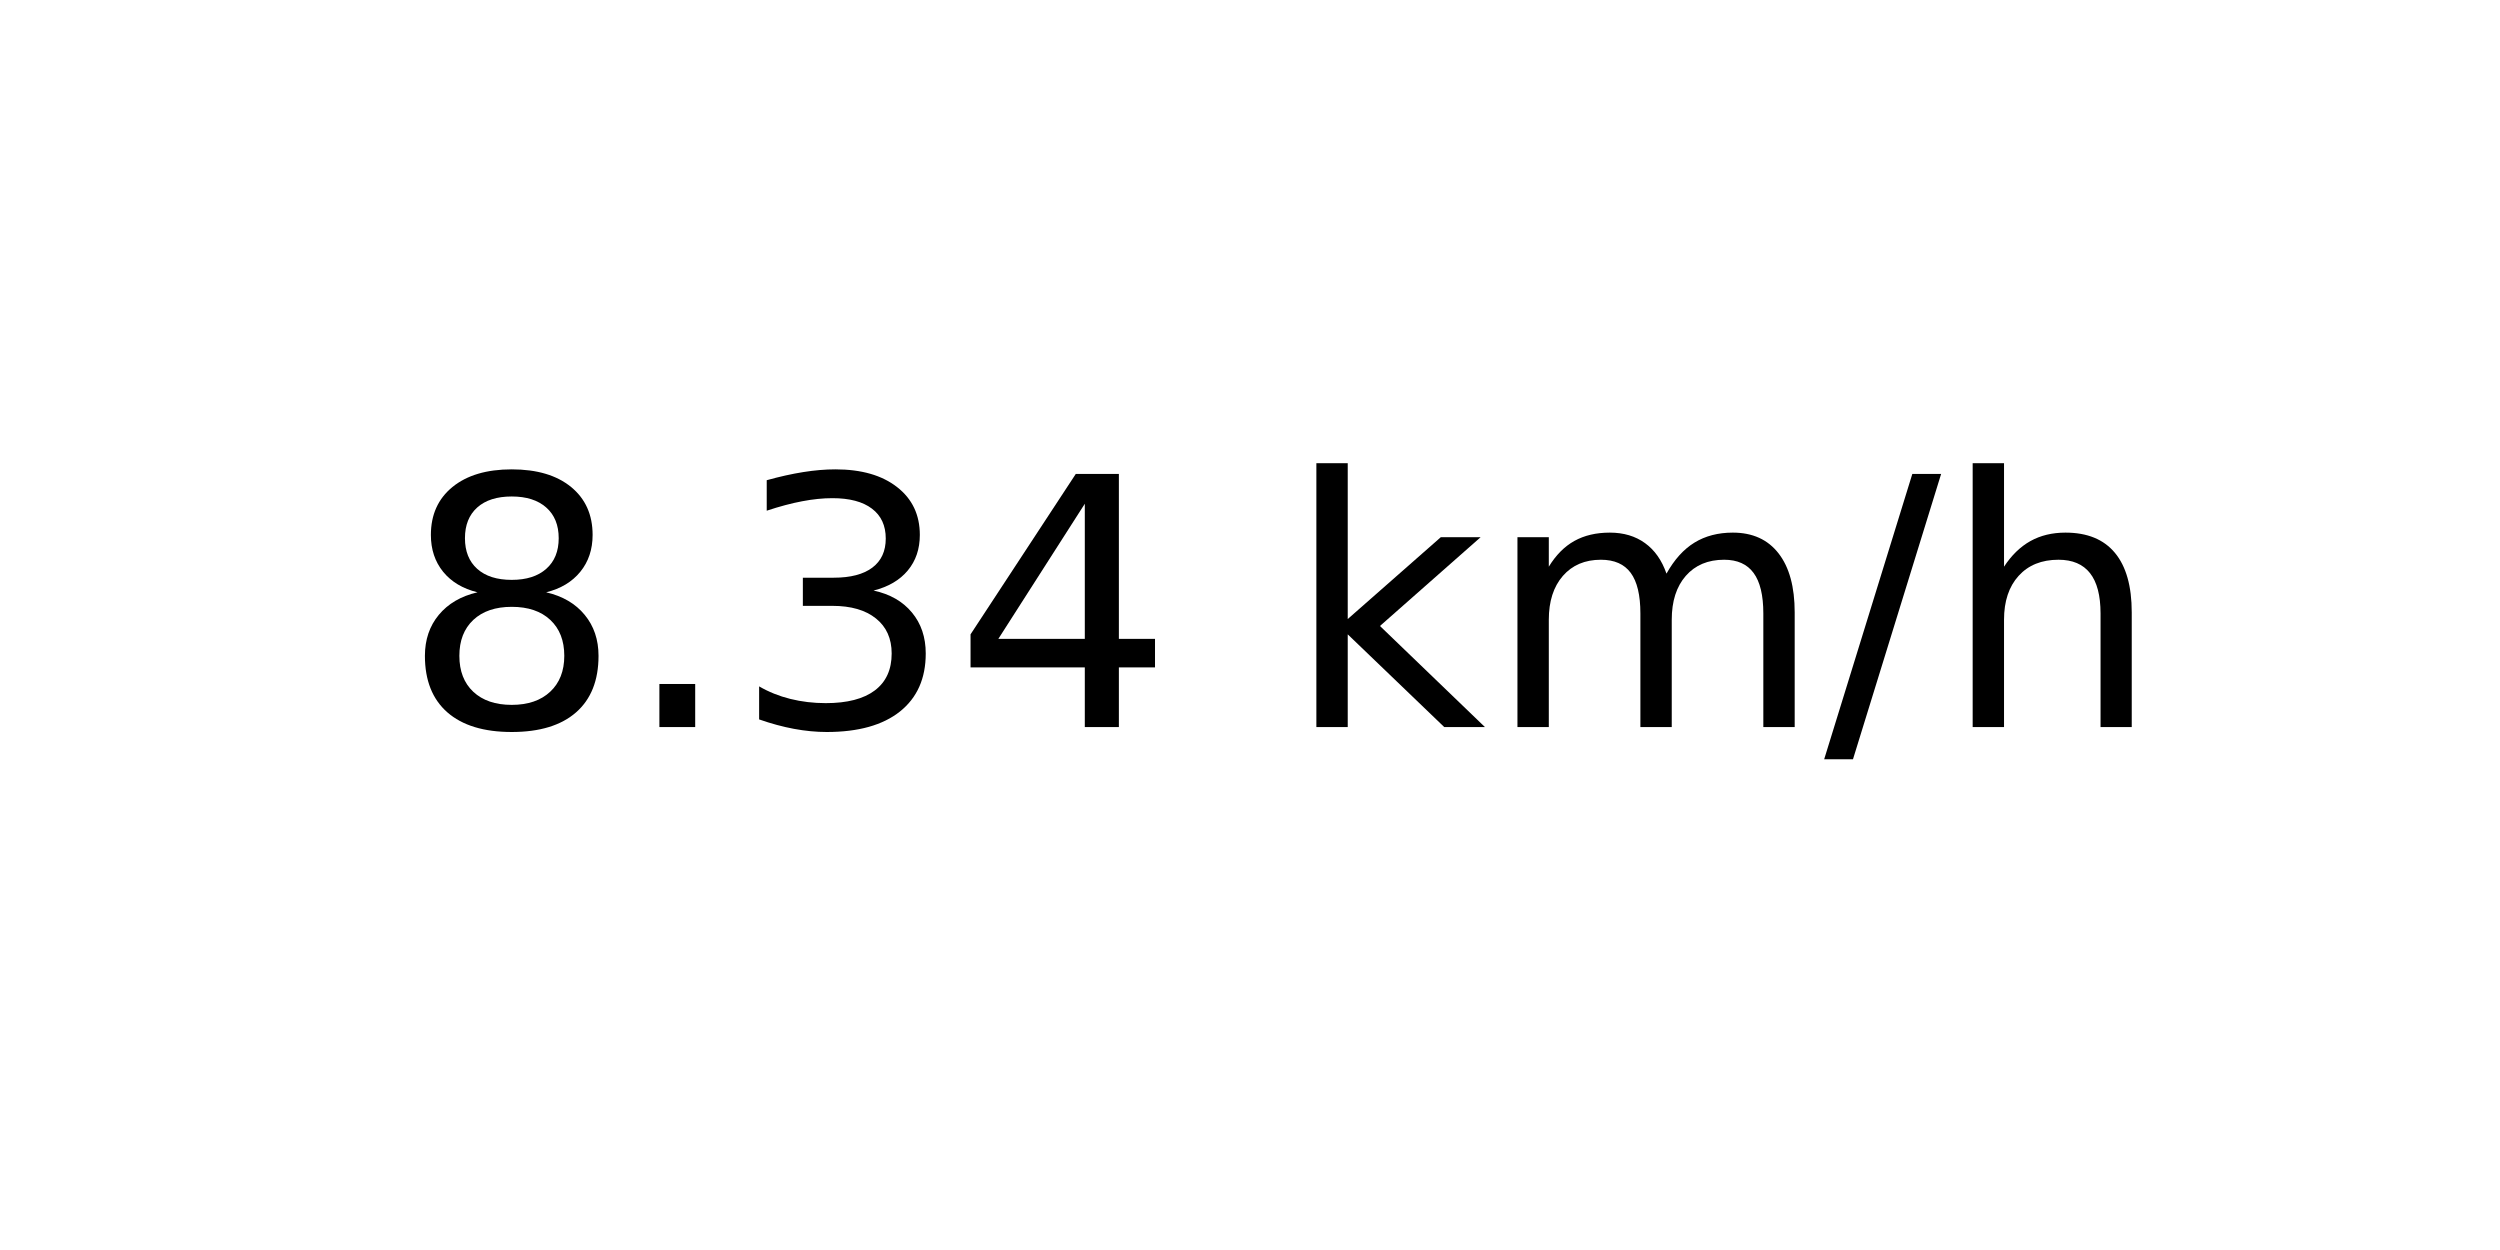
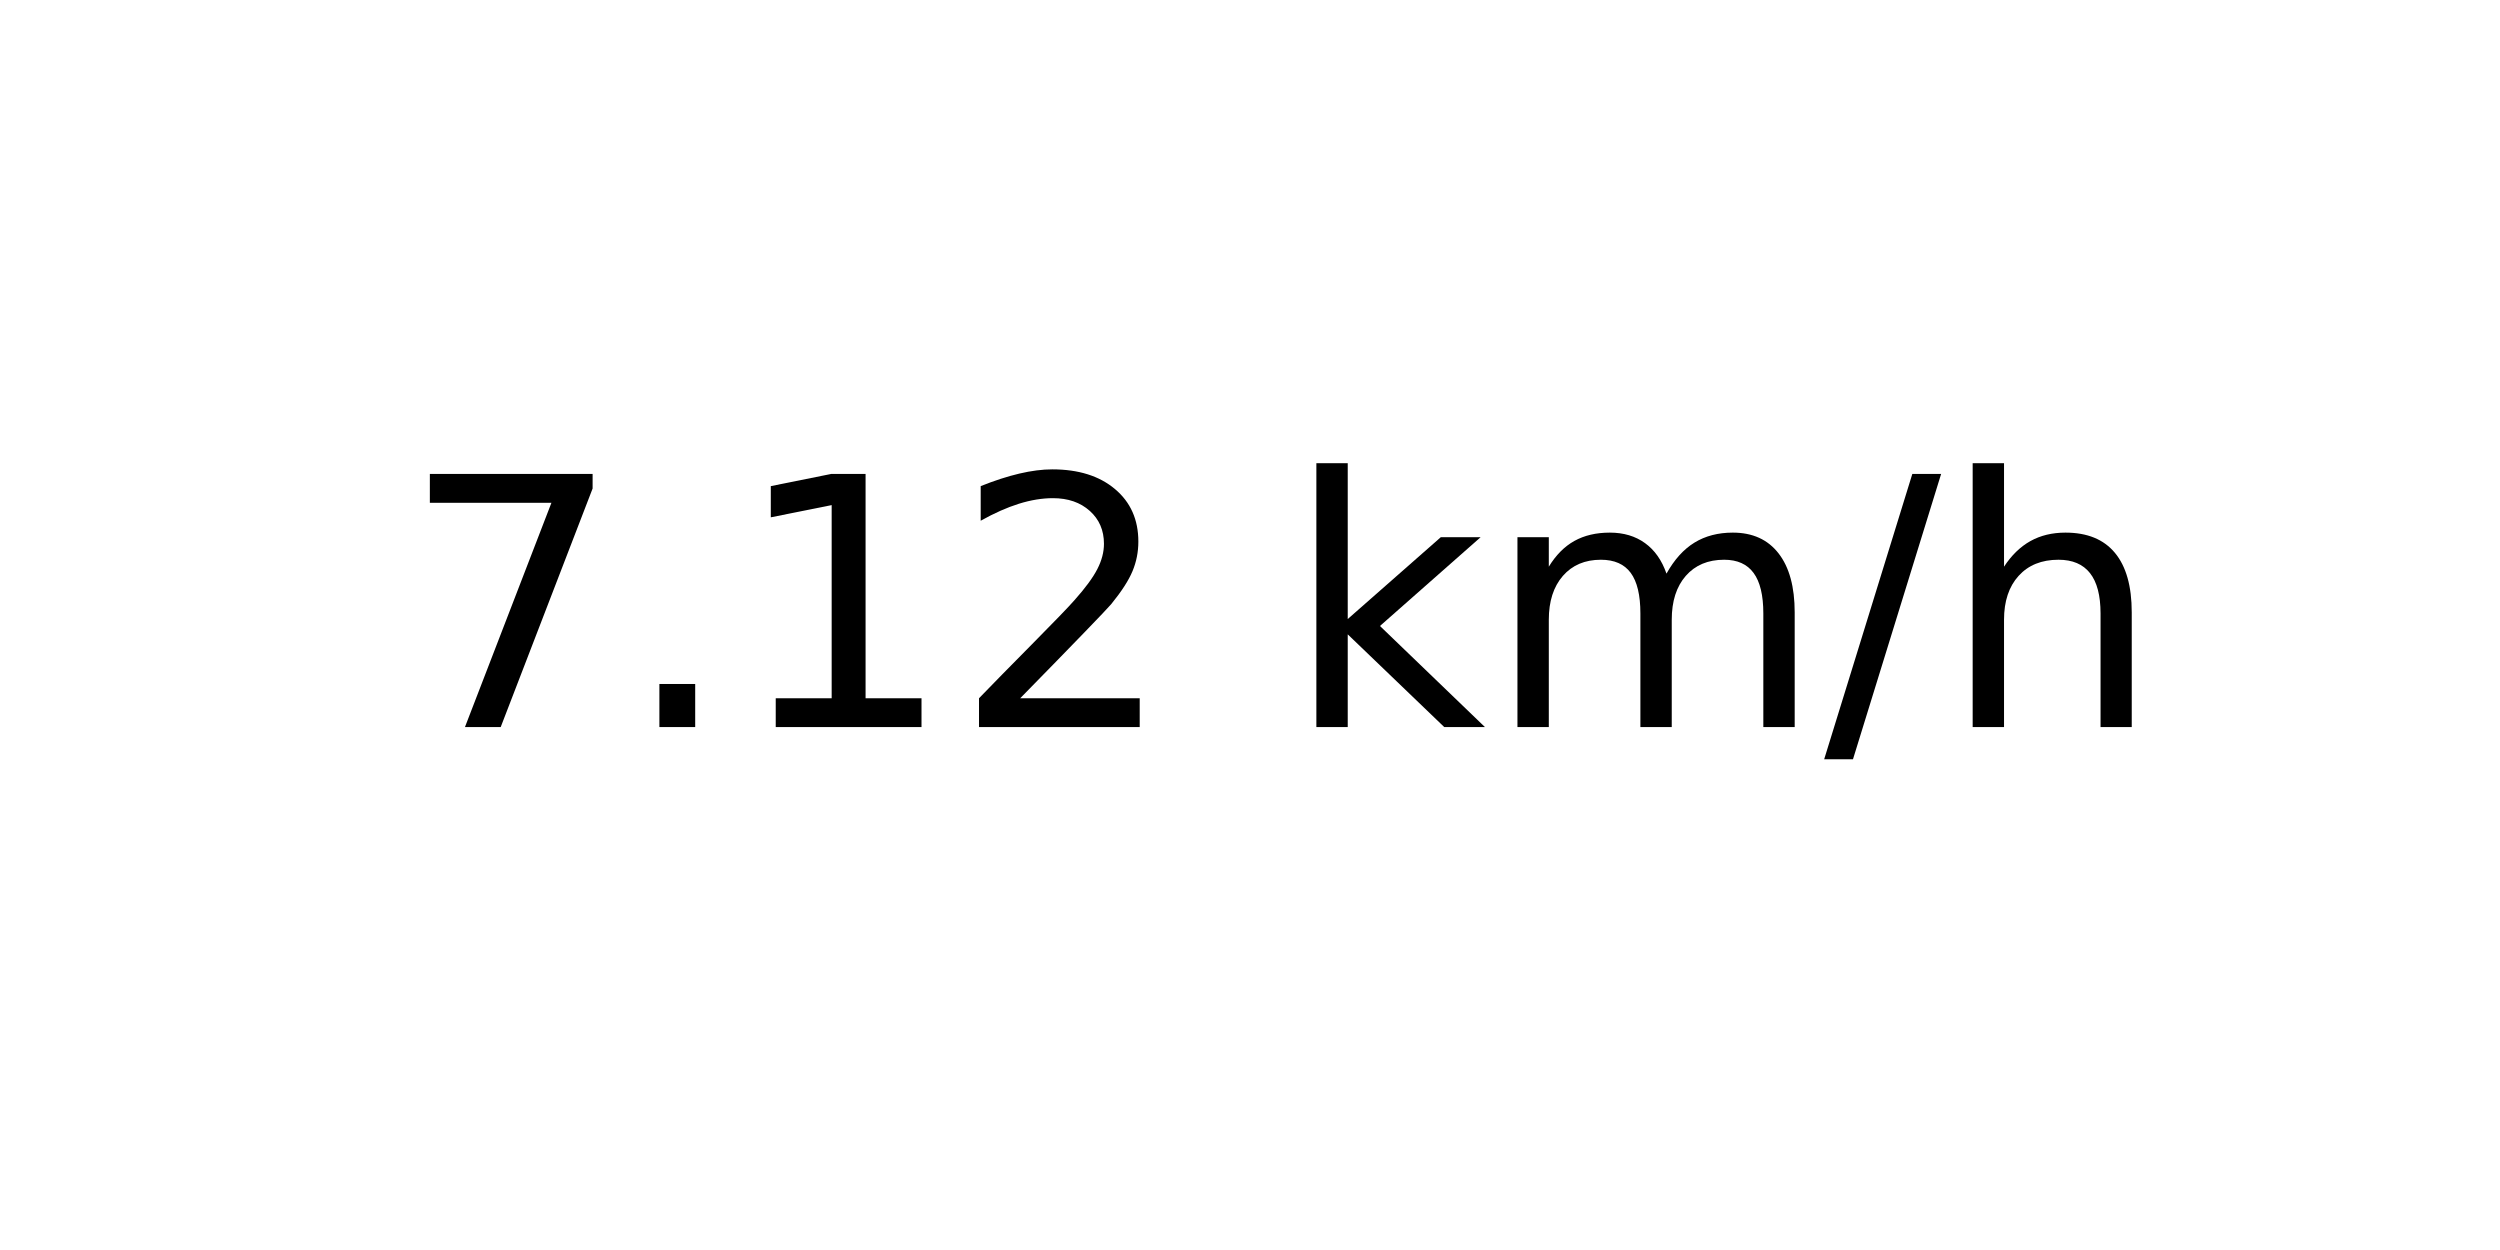
<svg xmlns="http://www.w3.org/2000/svg" xmlns:xlink="http://www.w3.org/1999/xlink" width="72pt" height="36pt" viewBox="0 0 72 36" version="1.1">
  <defs>
    <style type="text/css">*{stroke-linejoin: round; stroke-linecap: butt}</style>
  </defs>
  <g id="figure_1">
    <g id="axes_1">
      <g id="text_1">
        <g transform="translate(11.55937 20.93937) scale(0.1 -0.1)">
          <defs>
-             <path id="DejaVuSans-38" d="M 2034 2216  Q 1584 2216 1326 1975  Q 1069 1734 1069 1313  Q 1069 891 1326 650  Q 1584 409 2034 409  Q 2484 409 2743 651  Q 3003 894 3003 1313  Q 3003 1734 2745 1975  Q 2488 2216 2034 2216  z M 1403 2484  Q 997 2584 770 2862  Q 544 3141 544 3541  Q 544 4100 942 4425  Q 1341 4750 2034 4750  Q 2731 4750 3128 4425  Q 3525 4100 3525 3541  Q 3525 3141 3298 2862  Q 3072 2584 2669 2484  Q 3125 2378 3379 2068  Q 3634 1759 3634 1313  Q 3634 634 3220 271  Q 2806 -91 2034 -91  Q 1263 -91 848 271  Q 434 634 434 1313  Q 434 1759 690 2068  Q 947 2378 1403 2484  z M 1172 3481  Q 1172 3119 1398 2916  Q 1625 2713 2034 2713  Q 2441 2713 2670 2916  Q 2900 3119 2900 3481  Q 2900 3844 2670 4047  Q 2441 4250 2034 4250  Q 1625 4250 1398 4047  Q 1172 3844 1172 3481  z " transform="scale(0.015625)" />
+             <path id="DejaVuSans-37" d="M 525 4666  L 3525 4666  L 3525 4397  L 1831 0  L 1172 0  L 2766 4134  L 525 4134  L 525 4666  z " transform="scale(0.015625)" />
            <path id="DejaVuSans-2e" d="M 684 794  L 1344 794  L 1344 0  L 684 0  L 684 794  z " transform="scale(0.015625)" />
-             <path id="DejaVuSans-33" d="M 2597 2516  Q 3050 2419 3304 2112  Q 3559 1806 3559 1356  Q 3559 666 3084 287  Q 2609 -91 1734 -91  Q 1441 -91 1130 -33  Q 819 25 488 141  L 488 750  Q 750 597 1062 519  Q 1375 441 1716 441  Q 2309 441 2620 675  Q 2931 909 2931 1356  Q 2931 1769 2642 2001  Q 2353 2234 1838 2234  L 1294 2234  L 1294 2753  L 1863 2753  Q 2328 2753 2575 2939  Q 2822 3125 2822 3475  Q 2822 3834 2567 4026  Q 2313 4219 1838 4219  Q 1578 4219 1281 4162  Q 984 4106 628 3988  L 628 4550  Q 988 4650 1302 4700  Q 1616 4750 1894 4750  Q 2613 4750 3031 4423  Q 3450 4097 3450 3541  Q 3450 3153 3228 2886  Q 3006 2619 2597 2516  z " transform="scale(0.015625)" />
-             <path id="DejaVuSans-34" d="M 2419 4116  L 825 1625  L 2419 1625  L 2419 4116  z M 2253 4666  L 3047 4666  L 3047 1625  L 3713 1625  L 3713 1100  L 3047 1100  L 3047 0  L 2419 0  L 2419 1100  L 313 1100  L 313 1709  L 2253 4666  z " transform="scale(0.015625)" />
+             <path id="DejaVuSans-31" d="M 794 531  L 1825 531  L 1825 4091  L 703 3866  L 703 4441  L 1819 4666  L 2450 4666  L 2450 531  L 3481 531  L 3481 0  L 794 0  L 794 531  z " transform="scale(0.015625)" />
+             <path id="DejaVuSans-32" d="M 1228 531  L 3431 531  L 3431 0  L 469 0  L 469 531  Q 828 903 1448 1529  Q 2069 2156 2228 2338  Q 2531 2678 2651 2914  Q 2772 3150 2772 3378  Q 2772 3750 2511 3984  Q 2250 4219 1831 4219  Q 1534 4219 1204 4116  Q 875 4013 500 3803  L 500 4441  Q 881 4594 1212 4672  Q 1544 4750 1819 4750  Q 2544 4750 2975 4387  Q 3406 4025 3406 3419  Q 3406 3131 3298 2873  Q 3191 2616 2906 2266  Q 2828 2175 2409 1742  Q 1991 1309 1228 531  z " transform="scale(0.015625)" />
            <path id="DejaVuSans-20" transform="scale(0.015625)" />
            <path id="DejaVuSans-6b" d="M 581 4863  L 1159 4863  L 1159 1991  L 2875 3500  L 3609 3500  L 1753 1863  L 3688 0  L 2938 0  L 1159 1709  L 1159 0  L 581 0  L 581 4863  z " transform="scale(0.015625)" />
            <path id="DejaVuSans-6d" d="M 3328 2828  Q 3544 3216 3844 3400  Q 4144 3584 4550 3584  Q 5097 3584 5394 3201  Q 5691 2819 5691 2113  L 5691 0  L 5113 0  L 5113 2094  Q 5113 2597 4934 2840  Q 4756 3084 4391 3084  Q 3944 3084 3684 2787  Q 3425 2491 3425 1978  L 3425 0  L 2847 0  L 2847 2094  Q 2847 2600 2669 2842  Q 2491 3084 2119 3084  Q 1678 3084 1418 2786  Q 1159 2488 1159 1978  L 1159 0  L 581 0  L 581 3500  L 1159 3500  L 1159 2956  Q 1356 3278 1631 3431  Q 1906 3584 2284 3584  Q 2666 3584 2933 3390  Q 3200 3197 3328 2828  z " transform="scale(0.015625)" />
            <path id="DejaVuSans-2f" d="M 1625 4666  L 2156 4666  L 531 -594  L 0 -594  L 1625 4666  z " transform="scale(0.015625)" />
            <path id="DejaVuSans-68" d="M 3513 2113  L 3513 0  L 2938 0  L 2938 2094  Q 2938 2591 2744 2837  Q 2550 3084 2163 3084  Q 1697 3084 1428 2787  Q 1159 2491 1159 1978  L 1159 0  L 581 0  L 581 4863  L 1159 4863  L 1159 2956  Q 1366 3272 1645 3428  Q 1925 3584 2291 3584  Q 2894 3584 3203 3211  Q 3513 2838 3513 2113  z " transform="scale(0.015625)" />
          </defs>
-           <use xlink:href="#DejaVuSans-38" />
+           <use xlink:href="#DejaVuSans-37" />
          <use xlink:href="#DejaVuSans-2e" x="63.623" />
-           <use xlink:href="#DejaVuSans-33" x="95.41" />
-           <use xlink:href="#DejaVuSans-34" x="159.033" />
+           <use xlink:href="#DejaVuSans-31" x="95.41" />
+           <use xlink:href="#DejaVuSans-32" x="159.033" />
          <use xlink:href="#DejaVuSans-20" x="222.656" />
          <use xlink:href="#DejaVuSans-6b" x="254.443" />
          <use xlink:href="#DejaVuSans-6d" x="312.354" />
          <use xlink:href="#DejaVuSans-2f" x="409.766" />
          <use xlink:href="#DejaVuSans-68" x="443.457" />
        </g>
      </g>
    </g>
  </g>
</svg>
